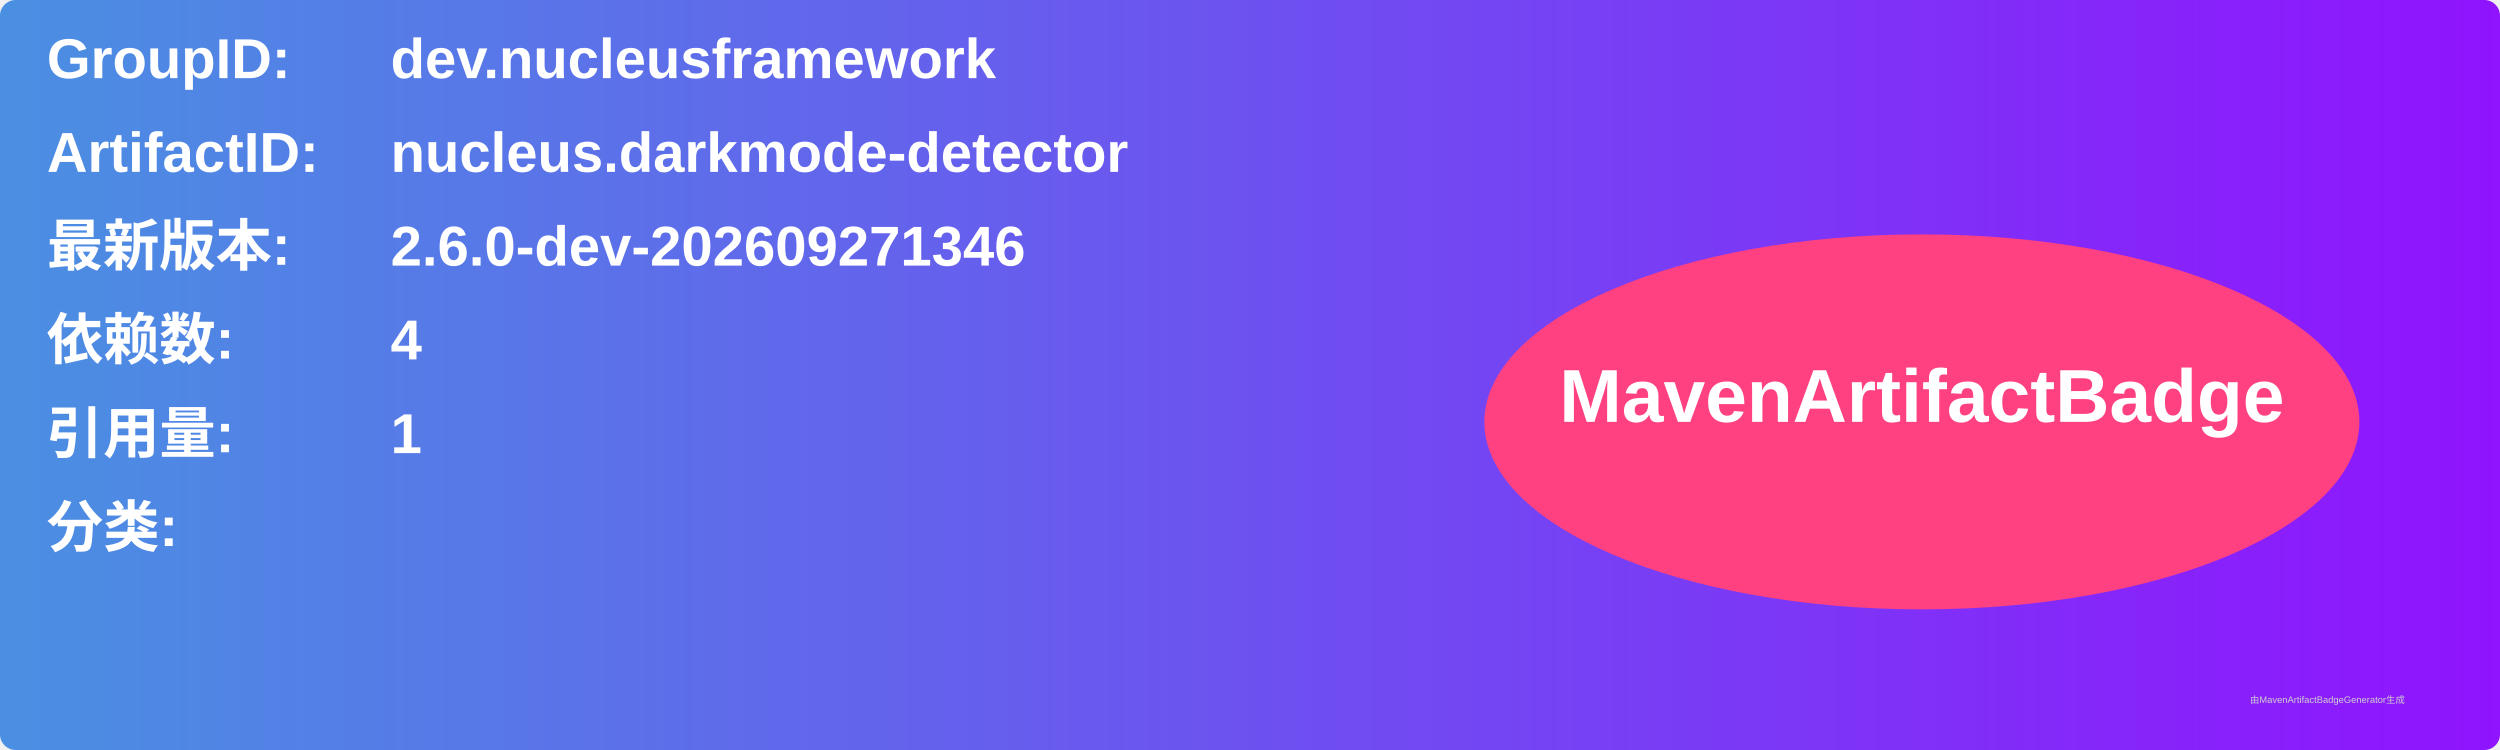
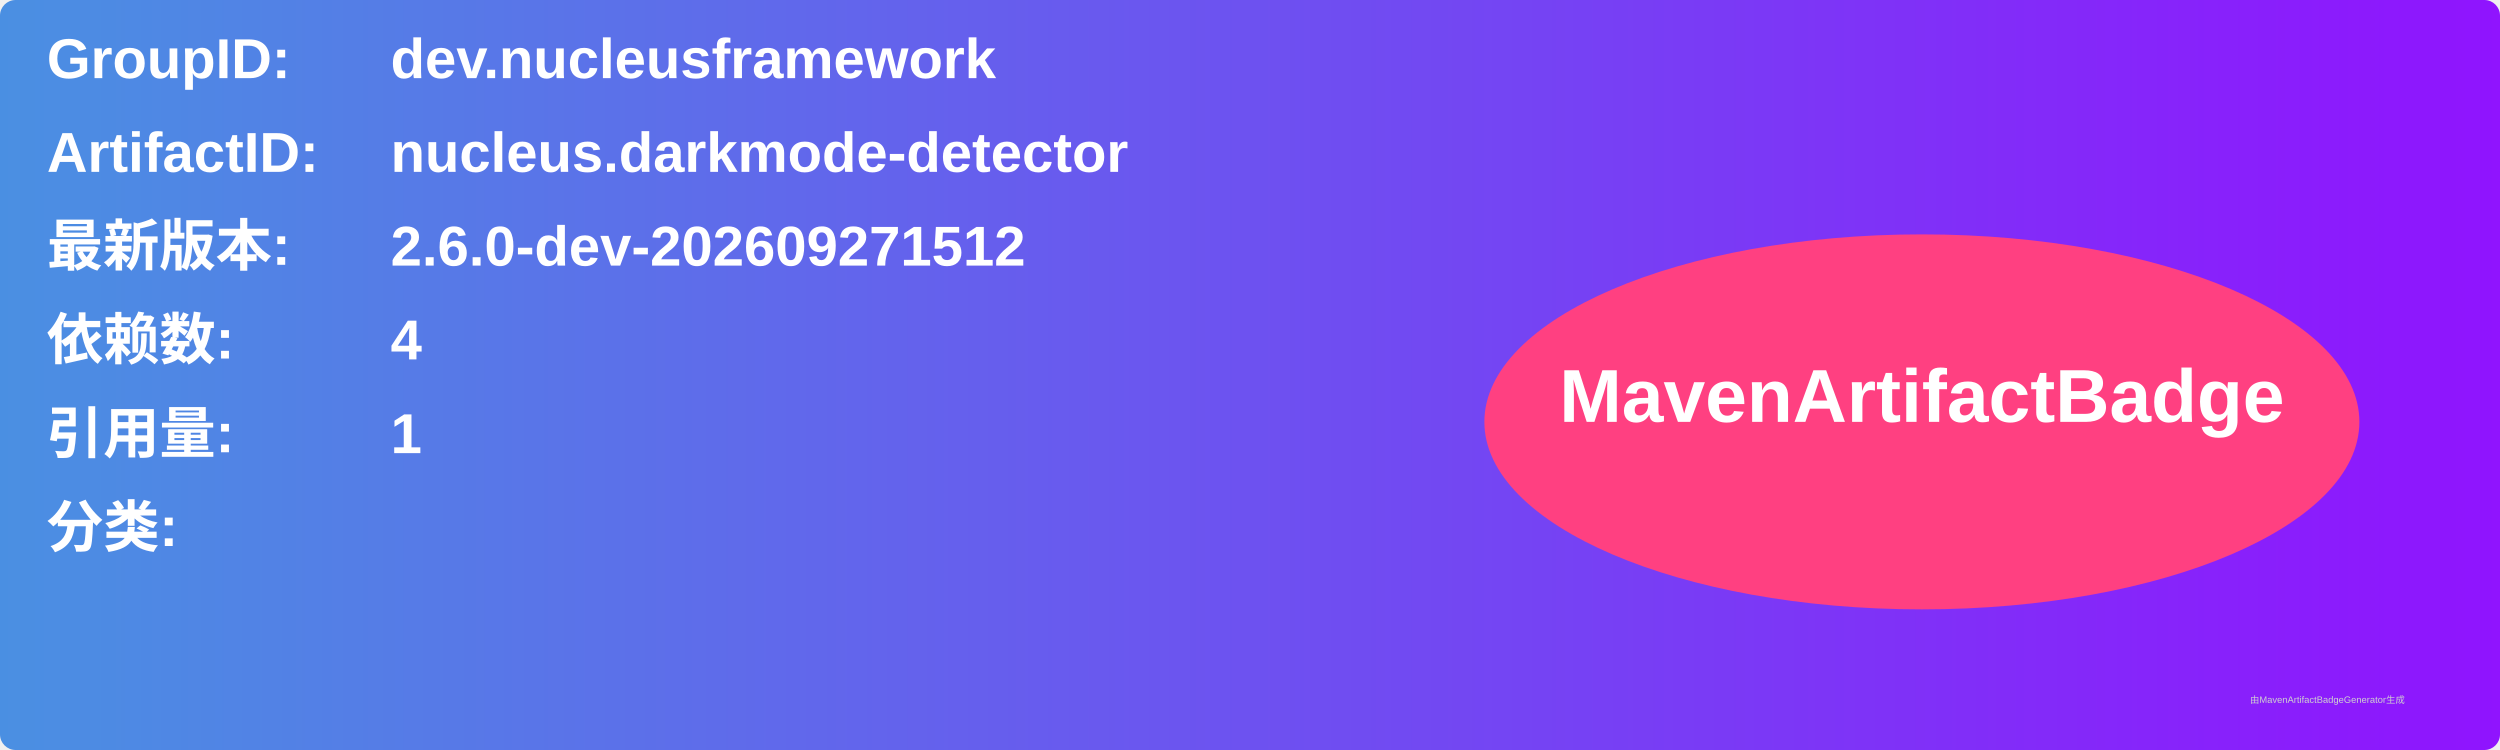
<svg xmlns="http://www.w3.org/2000/svg" width="800" height="240" viewBox="0 0 800 240">
  <linearGradient id="grad" x1="0%" y1="0%" x2="100%" y2="0%">
    <stop offset="0%" stop-color="#4a90e2" />
    <stop offset="100%" stop-color="#9013fe" />
  </linearGradient>
  <rect width="100%" height="100%" rx="5" ry="5" fill="url(#grad)" />
  <g transform="translate(15, 15)">
    <text x="0" y="10" font-family="Arial" font-size="18" fill="white" font-weight="bold" width="260">GroupID:</text>
    <text x="110" y="10" font-family="Arial" font-size="18" fill="white" font-weight="bold" width="460">dev.nucleusframework</text>
    <text x="0" y="40" font-family="Arial" font-size="18" fill="white" font-weight="bold" width="260">ArtifactID:</text>
    <text x="110" y="40" font-family="Arial" font-size="18" fill="white" font-weight="bold" width="460">nucleus.darkmode-detector</text>
    <text x="0" y="70" font-family="Arial" font-size="18" fill="white" font-weight="bold">最新版本:</text>
    <text x="110" y="70" font-family="Arial" font-size="18" fill="white" font-weight="bold">
-       <tspan font-weight="bold">2.6.0-dev-202609271346</tspan>
+       <tspan font-weight="bold">2.6.0-dev-202609271512</tspan>
    </text>
    <text x="0" y="100" font-family="Arial" font-size="18" fill="white" font-weight="bold">依赖数: </text>
    <text x="110" y="100" font-family="Arial" font-size="18" fill="white">
      <tspan font-weight="bold">4</tspan>
    </text>
    <text x="0" y="130" font-family="Arial" font-size="18" fill="white" font-weight="bold">引用量: </text>
    <text x="110" y="130" font-family="Arial" font-size="18" fill="white">
      <tspan font-weight="bold">1</tspan>
    </text>
    <text x="0" y="160" font-family="Arial" font-size="18" fill="white" font-weight="bold">分类:</text>
    <text x="10" y="190" font-family="Arial" font-size="10" fill="white">
      <tspan font-weight="bold" />
    </text>
    <ellipse cx="600" cy="120" rx="140" ry="60" fill="#ff4081" />
    <text x="600" y="120" text-anchor="middle" font-family="Arial" font-size="24" fill="white" font-weight="bold">MavenArtifactBadge</text>
  </g>
  <text x="720" y="225" font-family="Arial" font-size="3" fill="#d0d0d0">由MavenArtifactBadgeGenerator生成</text>
</svg>
